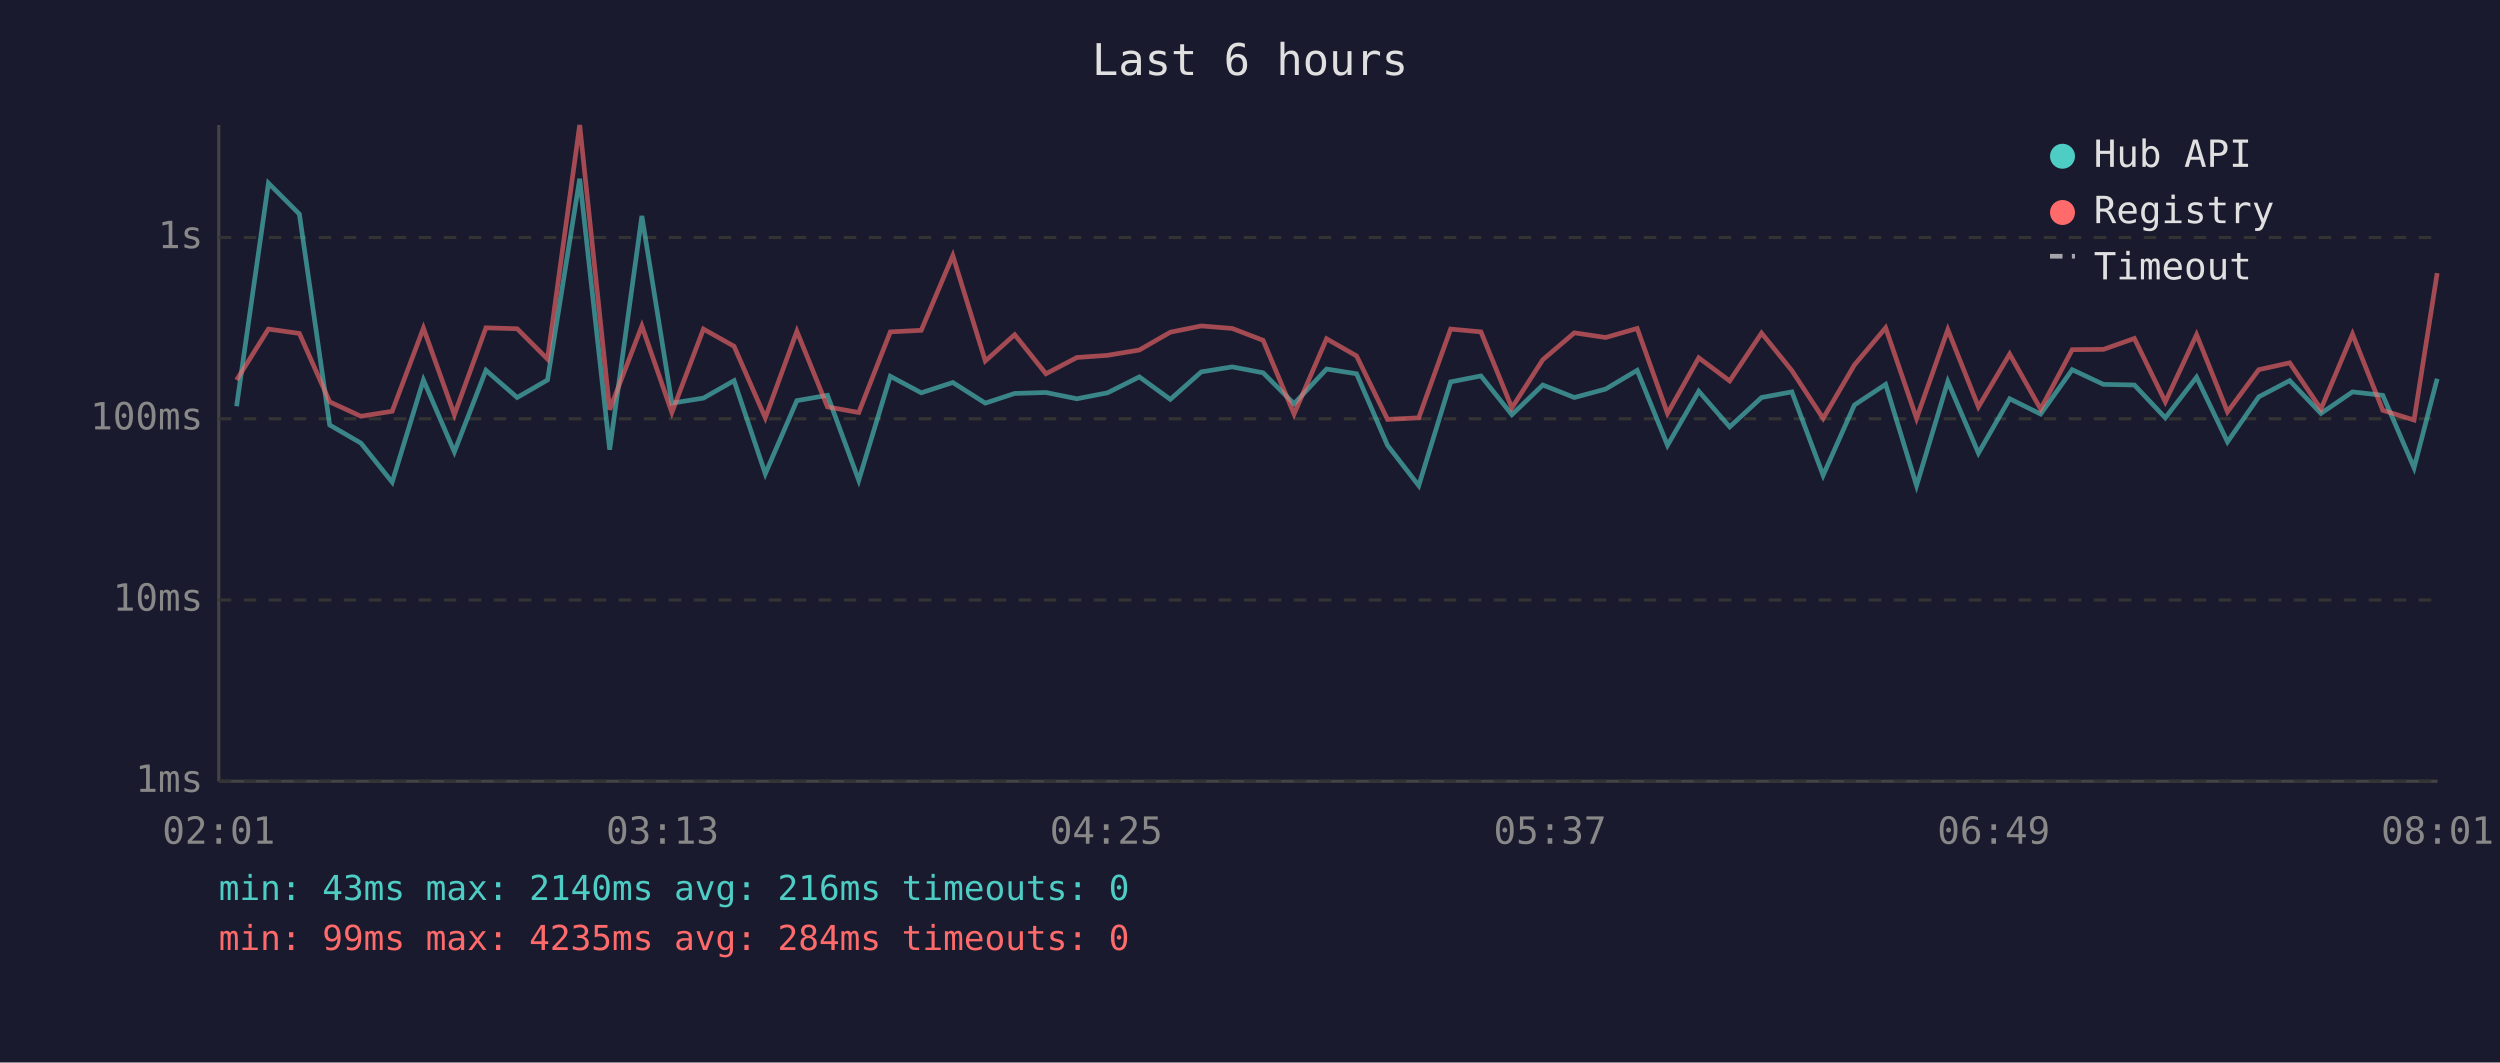
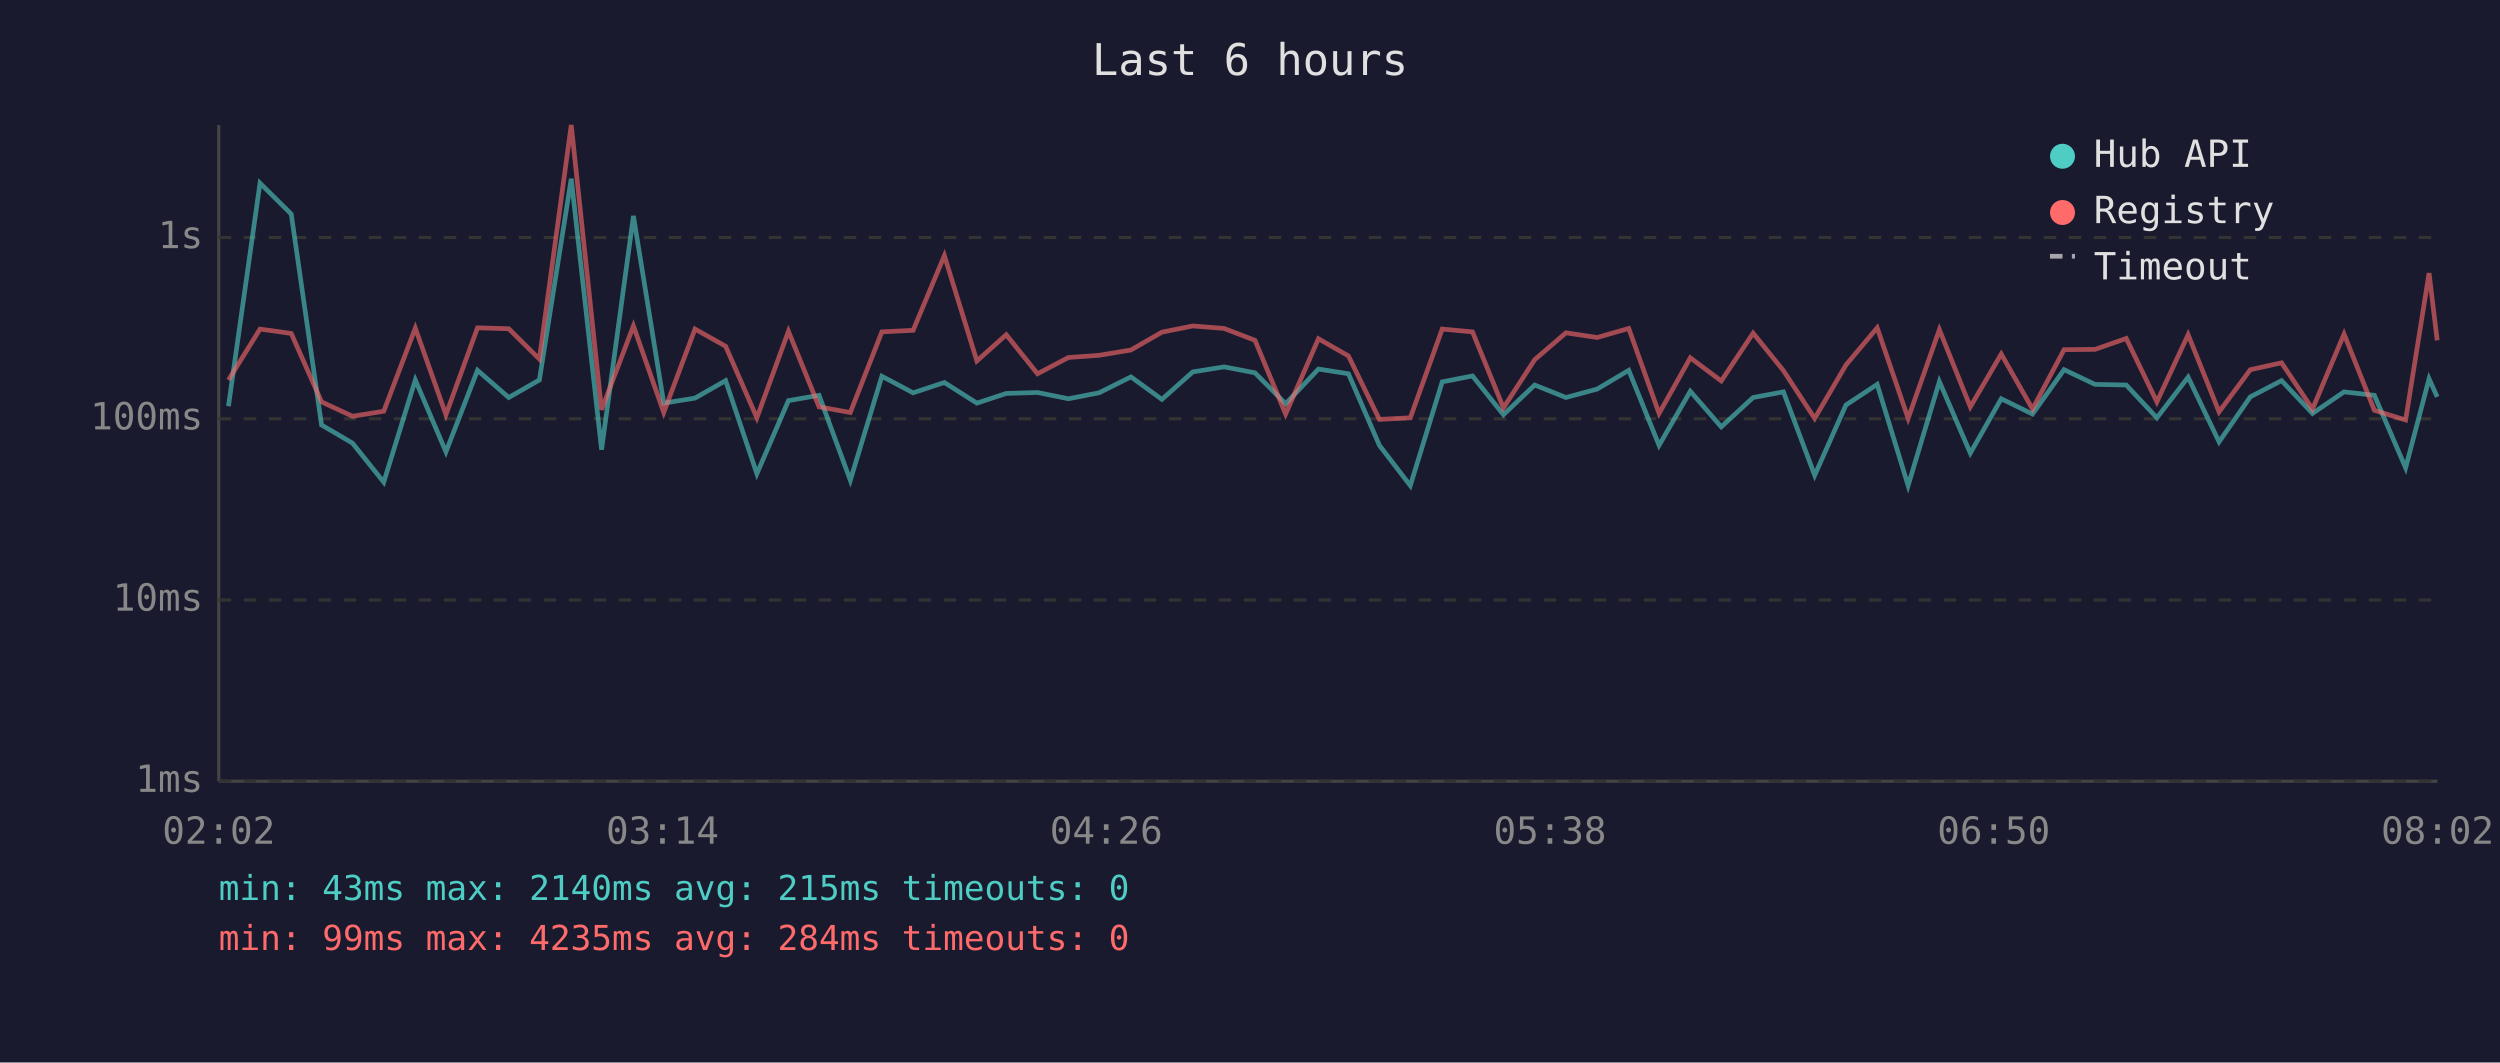
<svg xmlns="http://www.w3.org/2000/svg" viewBox="0 0 800 340" font-family="monospace" font-size="12">
  <rect width="800" height="340" fill="#1a1a2e" />
  <text x="400" y="24" fill="#e0e0e0" font-size="14" text-anchor="middle">Last 6 hours</text>
  <line x1="70" y1="40" x2="70" y2="250" stroke="#444" stroke-width="1" />
  <line x1="70" y1="250" x2="780" y2="250" stroke="#444" stroke-width="1" />
  <line x1="70" y1="250" x2="780" y2="250" stroke="#333" stroke-width="1" stroke-dasharray="4" />
  <text x="65" y="250" fill="#888" text-anchor="end" dominant-baseline="middle">1ms</text>
  <line x1="70" y1="192" x2="780" y2="192" stroke="#333" stroke-width="1" stroke-dasharray="4" />
  <text x="65" y="192" fill="#888" text-anchor="end" dominant-baseline="middle">10ms</text>
  <line x1="70" y1="134" x2="780" y2="134" stroke="#333" stroke-width="1" stroke-dasharray="4" />
  <text x="65" y="134" fill="#888" text-anchor="end" dominant-baseline="middle">100ms</text>
  <line x1="70" y1="76" x2="780" y2="76" stroke="#333" stroke-width="1" stroke-dasharray="4" />
  <text x="65" y="76" fill="#888" text-anchor="end" dominant-baseline="middle">1s</text>
-   <text x="70" y="270" fill="#888" text-anchor="middle">02:01</text>
-   <text x="212" y="270" fill="#888" text-anchor="middle">03:13</text>
-   <text x="354" y="270" fill="#888" text-anchor="middle">04:25</text>
-   <text x="496" y="270" fill="#888" text-anchor="middle">05:37</text>
-   <text x="638" y="270" fill="#888" text-anchor="middle">06:49</text>
-   <text x="780" y="270" fill="#888" text-anchor="middle">08:01</text>
-   <polyline points="75.7,130.0 85.9,58.6 95.8,68.5 105.5,136.0 115.5,141.8 125.5,154.3 135.5,121.6 145.4,144.6 155.5,118.5 165.5,127.2 175.2,121.6 185.5,57.2 195.1,143.9 205.4,69.1 215.0,129.0 225.1,127.4 234.9,121.8 244.9,151.6 255.0,128.2 264.8,126.5 274.8,153.7 284.9,120.4 294.8,125.7 304.9,122.4 315.3,129.0 324.7,125.9 334.7,125.6 344.6,127.6 354.4,125.7 364.6,120.6 374.5,127.8 384.4,119.0 394.3,117.4 404.2,119.3 414.1,129.2 424.5,118.1 434.1,119.6 444.0,142.5 454.0,155.4 464.2,122.2 473.9,120.3 483.8,132.7 493.7,123.2 503.8,127.2 513.8,124.5 523.9,118.5 533.6,142.5 543.6,125.2 553.5,136.6 563.7,127.2 573.4,125.4 583.4,152.1 593.4,129.6 603.4,123.0 613.3,155.4 623.3,122.1 633.1,145.0 643.1,127.6 653.0,132.5 663.1,118.3 673.1,123.0 683.0,123.2 692.9,133.7 702.9,120.7 712.8,141.4 722.8,127.0 732.7,121.8 742.7,132.3 752.8,125.4 762.5,126.5 772.5,149.7 779.9,121.2" fill="none" stroke="#4ecdc4" stroke-width="1.5" opacity="0.6" />
-   <polyline points="75.7,121.6 85.9,105.3 95.8,106.7 105.5,128.6 115.5,133.2 125.5,131.6 135.5,105.0 145.4,132.7 155.5,104.9 165.5,105.2 175.2,114.9 185.5,40.0 195.1,131.1 205.4,104.3 215.0,132.0 225.1,105.3 234.9,110.8 244.9,133.7 255.0,106.0 264.8,130.2 274.8,132.0 284.9,106.2 294.8,105.7 304.9,81.8 315.3,115.5 324.7,107.1 334.7,119.6 344.6,114.4 354.4,113.7 364.6,112.0 374.5,106.3 384.4,104.3 394.3,105.1 404.2,108.9 414.1,132.5 424.5,108.4 434.1,113.9 444.0,134.2 454.0,133.7 464.2,105.3 473.9,106.2 483.8,130.5 493.7,115.1 503.8,106.5 513.8,108.0 523.9,105.1 533.6,132.3 543.6,114.5 553.5,121.9 563.7,106.6 573.4,118.6 583.4,133.9 593.4,116.8 603.4,104.9 613.3,133.9 623.3,105.5 633.1,130.2 643.1,113.3 653.0,130.9 663.1,111.9 673.1,111.8 683.0,108.3 692.9,128.6 702.9,107.1 712.8,131.8 722.8,118.3 732.7,116.1 742.7,130.9 752.8,106.9 762.5,131.3 772.5,134.4 779.9,87.4" fill="none" stroke="#ff6b6b" stroke-width="1.5" opacity="0.6" />
+   <text x="70" y="270" fill="#888" text-anchor="middle">02:02</text>
+   <text x="212" y="270" fill="#888" text-anchor="middle">03:14</text>
+   <text x="354" y="270" fill="#888" text-anchor="middle">04:26</text>
+   <text x="496" y="270" fill="#888" text-anchor="middle">05:38</text>
+   <text x="638" y="270" fill="#888" text-anchor="middle">06:50</text>
+   <text x="780" y="270" fill="#888" text-anchor="middle">08:02</text>
+   <polyline points="73.1,130.0 83.2,58.6 93.2,68.5 102.9,136.0 112.8,141.8 122.8,154.3 132.9,121.6 142.7,144.6 152.8,118.5 162.8,127.2 172.6,121.6 182.8,57.2 192.5,143.9 202.7,69.1 212.4,129.0 222.4,127.4 232.2,121.8 242.2,151.6 252.3,128.2 262.1,126.5 272.1,153.7 282.2,120.4 292.2,125.7 302.2,122.4 312.6,129.0 322.0,125.9 332.0,125.6 341.9,127.6 351.7,125.7 361.9,120.6 371.8,127.8 381.7,119.0 391.7,117.4 401.6,119.3 411.4,129.2 421.9,118.1 431.5,119.6 441.4,142.5 451.3,155.4 461.5,122.2 471.2,120.3 481.1,132.7 491.1,123.2 501.1,127.2 511.1,124.5 521.2,118.5 530.9,142.5 540.9,125.2 550.8,136.6 561.0,127.2 570.7,125.4 580.7,152.1 590.7,129.6 600.7,123.0 610.6,155.4 620.6,122.1 630.5,145.0 640.4,127.6 650.4,132.5 660.5,118.3 670.4,123.0 680.4,123.2 690.2,133.7 700.2,120.7 710.1,141.4 720.1,127.0 730.1,121.8 740.0,132.3 750.1,125.4 759.8,126.5 769.8,149.7 777.3,121.2 779.9,127.0" fill="none" stroke="#4ecdc4" stroke-width="1.5" opacity="0.6" />
+   <polyline points="73.1,121.6 83.2,105.3 93.2,106.7 102.9,128.6 112.8,133.2 122.8,131.6 132.9,105.0 142.7,132.7 152.8,104.9 162.8,105.2 172.6,114.9 182.8,40.0 192.5,131.1 202.7,104.3 212.4,132.0 222.4,105.3 232.2,110.8 242.2,133.7 252.3,106.0 262.1,130.2 272.1,132.0 282.2,106.2 292.2,105.7 302.2,81.8 312.6,115.5 322.0,107.1 332.0,119.6 341.9,114.4 351.7,113.7 361.9,112.0 371.8,106.3 381.7,104.3 391.7,105.1 401.6,108.9 411.4,132.5 421.9,108.4 431.5,113.9 441.4,134.2 451.3,133.7 461.5,105.3 471.2,106.2 481.1,130.5 491.1,115.1 501.1,106.5 511.1,108.0 521.2,105.1 530.9,132.3 540.9,114.5 550.8,121.9 561.0,106.6 570.7,118.6 580.7,133.9 590.7,116.8 600.7,104.9 610.6,133.9 620.6,105.5 630.5,130.2 640.4,113.3 650.4,130.9 660.5,111.9 670.4,111.8 680.4,108.3 690.2,128.6 700.2,107.1 710.1,131.8 720.1,118.3 730.1,116.1 740.0,130.9 750.1,106.9 759.8,131.3 769.8,134.4 777.3,87.4 779.9,108.9" fill="none" stroke="#ff6b6b" stroke-width="1.5" opacity="0.6" />
  <circle cx="660" cy="50" r="4" fill="#4ecdc4" />
  <text x="670" y="50" fill="#e0e0e0" dominant-baseline="middle">Hub API</text>
  <circle cx="660" cy="68" r="4" fill="#ff6b6b" />
  <text x="670" y="68" fill="#e0e0e0" dominant-baseline="middle">Registry</text>
  <line x1="656" y1="82" x2="664" y2="82" stroke="#e0e0e0" stroke-width="1.5" stroke-dasharray="4,3" opacity="0.7" />
  <text x="670" y="86" fill="#e0e0e0" dominant-baseline="middle">Timeout</text>
-   <text x="70" y="288" fill="#4ecdc4" font-size="11">min: 43ms  max: 2140ms  avg: 216ms  timeouts: 0</text>
+   <text x="70" y="288" fill="#4ecdc4" font-size="11">min: 43ms  max: 2140ms  avg: 215ms  timeouts: 0</text>
  <text x="70" y="304" fill="#ff6b6b" font-size="11">min: 99ms  max: 4235ms  avg: 284ms  timeouts: 0</text>
</svg>
